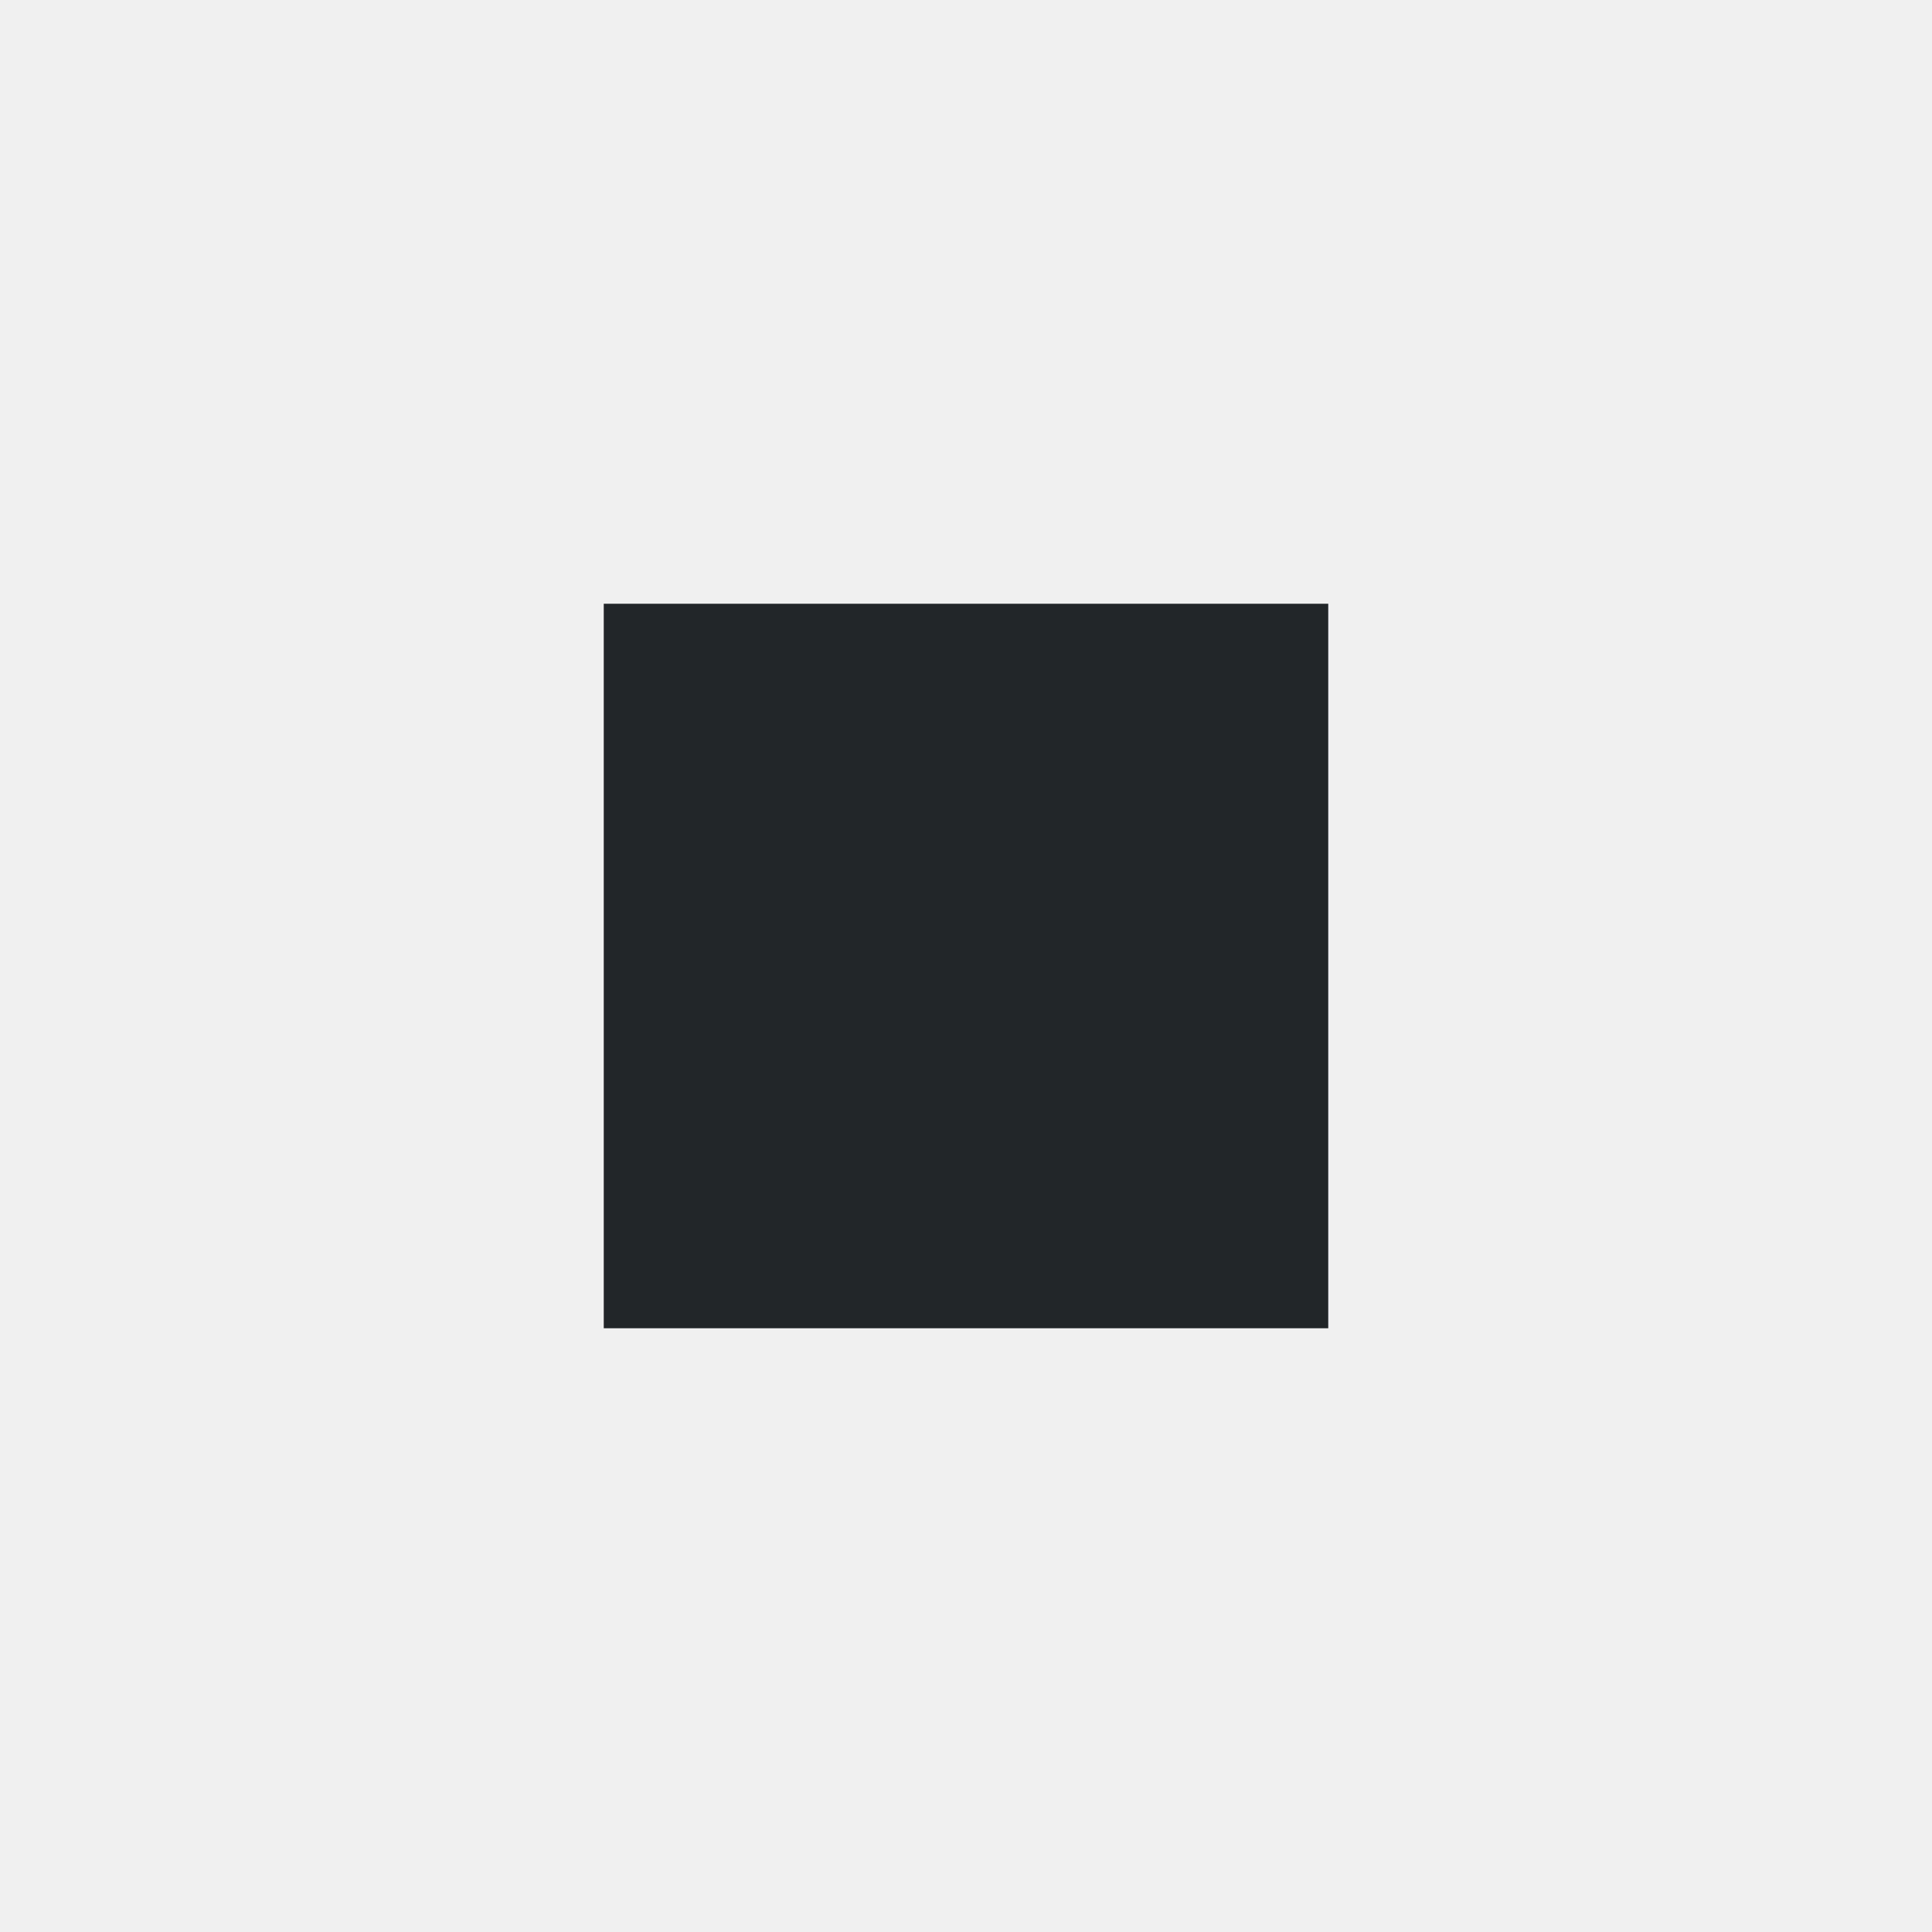
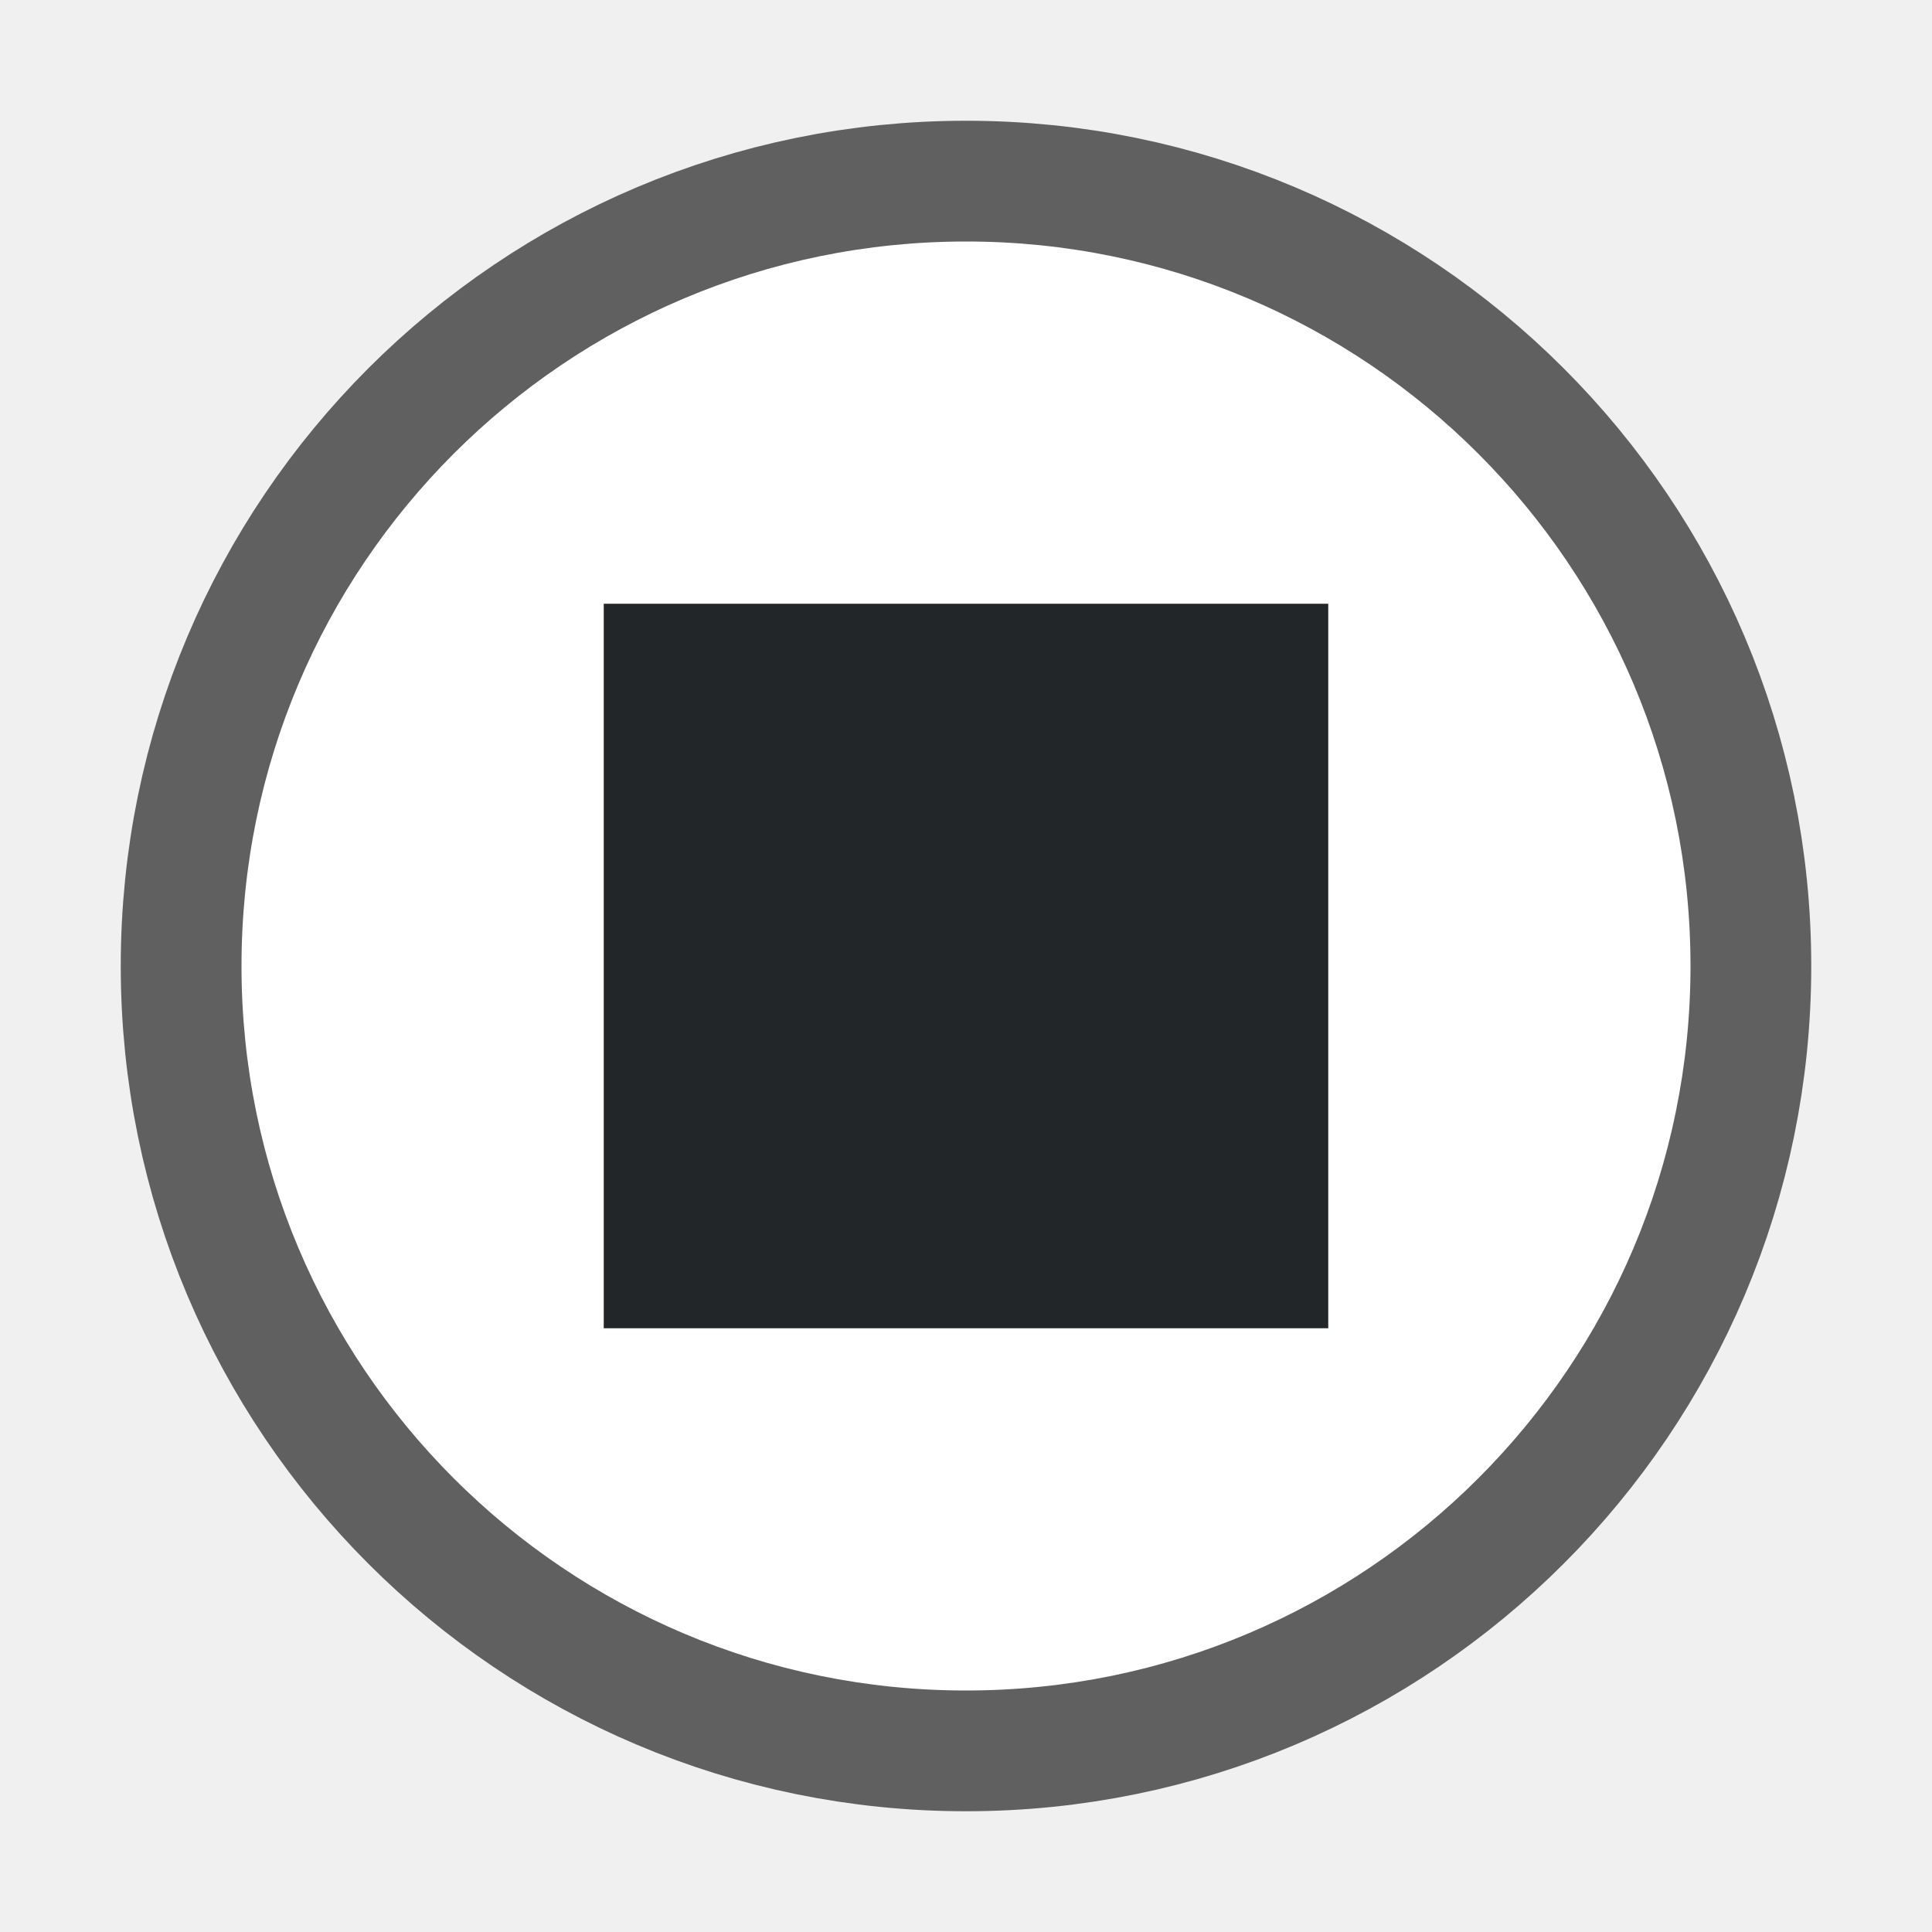
- <svg xmlns="http://www.w3.org/2000/svg" viewBox="0 0 16 16">/&gt;<path d="m5 5v6h6v-6z" fill="#232629" />
+ <svg xmlns="http://www.w3.org/2000/svg" viewBox="0 0 16 16" version="1.1" id="svg4">
+   <defs id="defs8" />
+   <circle style="opacity:0.6;fill:#000000;fill-opacity:1;stroke:#000000;stroke-width:2;stroke-linejoin:round;stroke-miterlimit:4;stroke-dasharray:none;stroke-opacity:1" id="path819" cx="8" cy="8" r="6" />
+   <circle r="6" cy="8" cx="8" id="circle821" style="opacity:1;fill:#ffffff;fill-opacity:1;stroke:none;stroke-width:2;stroke-linejoin:round;stroke-miterlimit:4;stroke-dasharray:none;stroke-opacity:1" />
+   <path d="m5 5v6h6v-6z" id="path2" fill="#232629" />
</svg>
